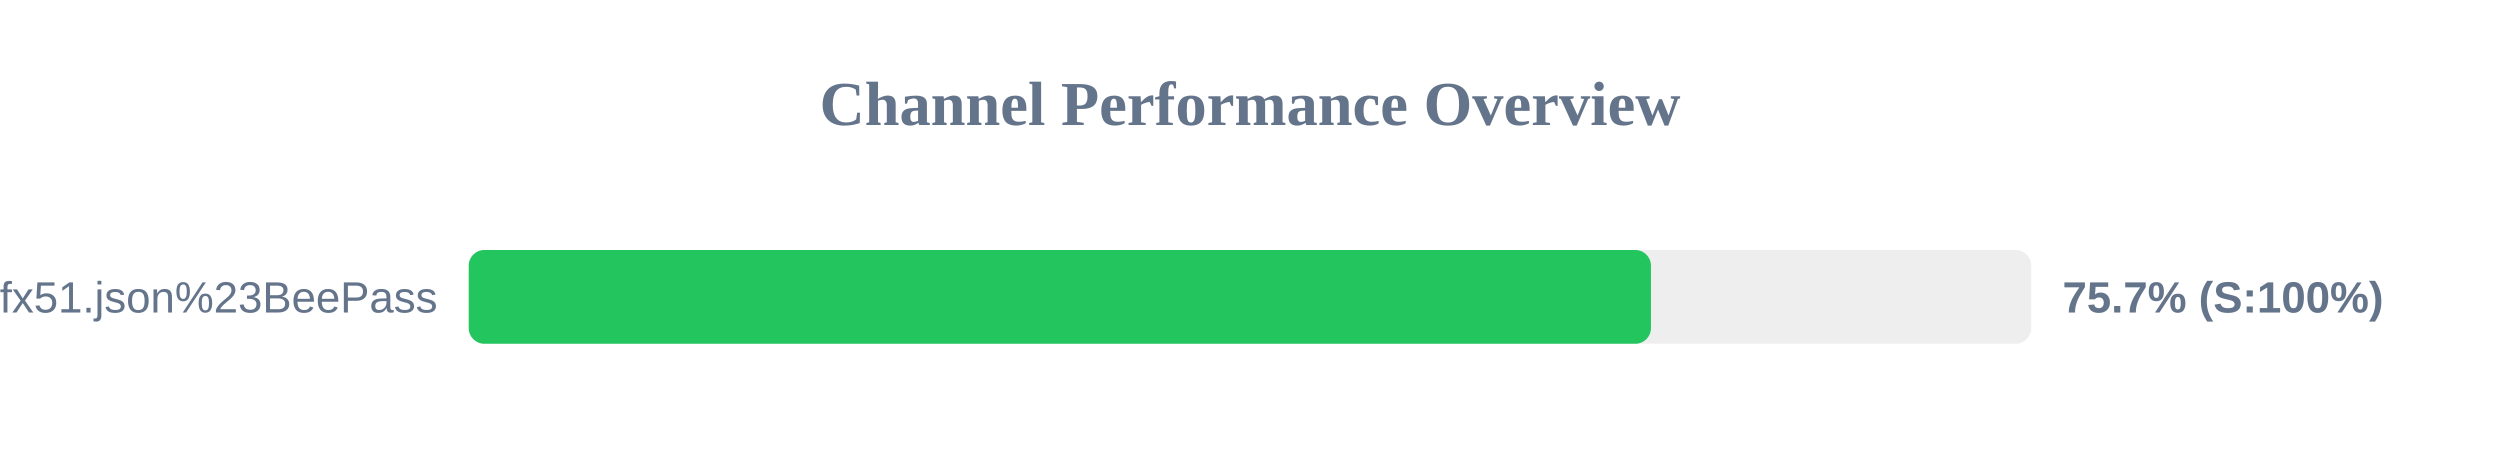
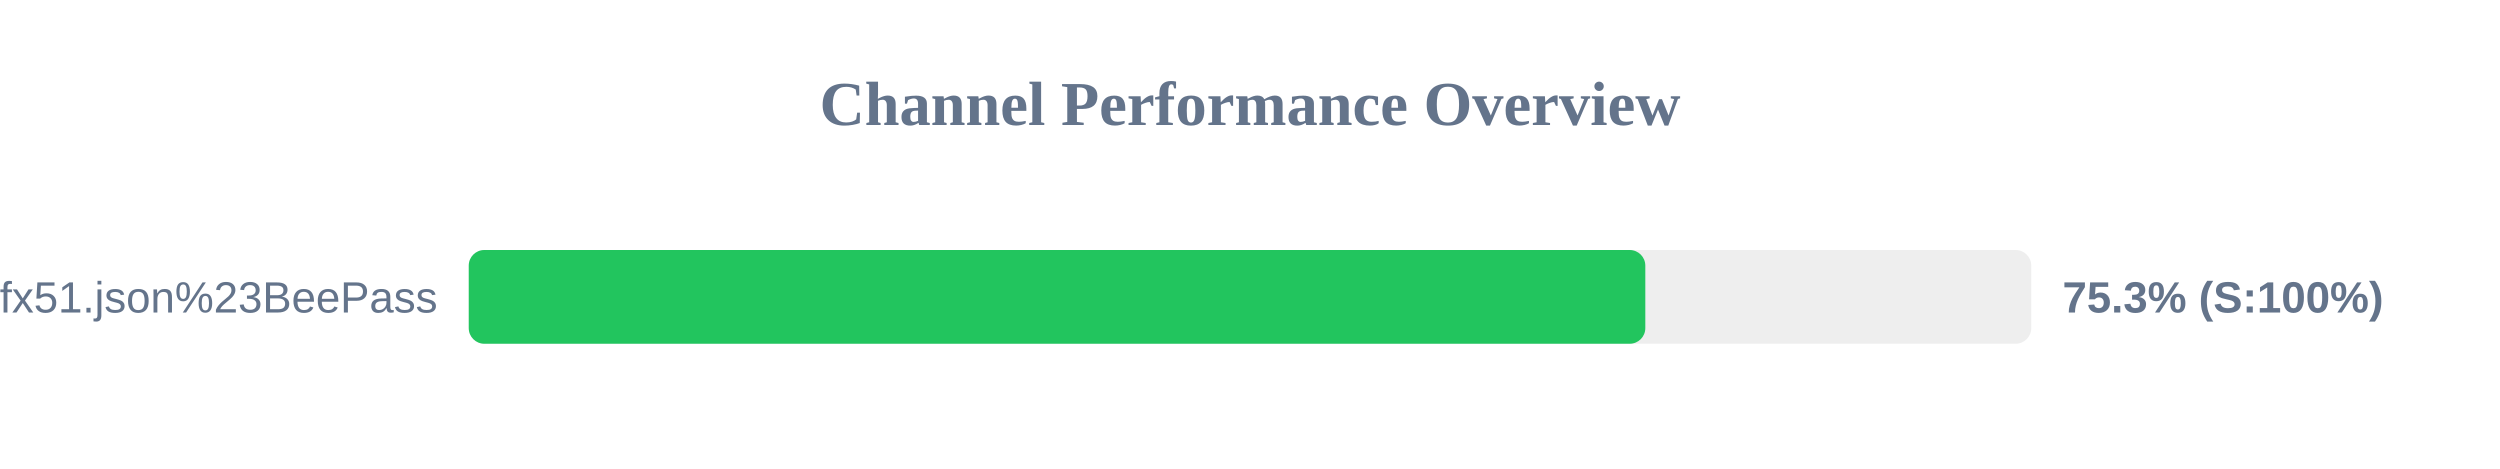
<svg xmlns="http://www.w3.org/2000/svg" width="800" height="150" version="1.1">
  <style>
        .row { font: 14px Arial; fill: #64748b; }
        .score { font: bold 14px Arial; fill: #64748b; }
    </style>
  <text x="400" y="40" text-anchor="middle" font-size="20px" font-weight="bold" fill="#64748b">Channel Performance Overview</text>
  <rect x="150" y="80" width="500" height="30" fill="#eee" rx="5" />
-   <rect x="150" y="80" width="378.3" height="30" fill="#22c55e" rx="5" />
+   <rect x="150" y="80" width="376.5" height="30" fill="#22c55e" rx="5" />
  <text x="140" y="100" text-anchor="end" class="row">sub?s=ssconf%3A%2F%2Fs3.amazonaws.com%2Fbeedynconprd%2Fzf38bv6oxi1nv3wfkpmxyfl8yj5fargza3foantoalu16vznl0ckxx7bgf1ufx51.json%23BeePass</text>
-   <text x="660" y="100" text-anchor="start" class="score">75.7% (S:100%)</text>
+   <text x="660" y="100" text-anchor="start" class="score">75.3% (S:100%)</text>
</svg>
